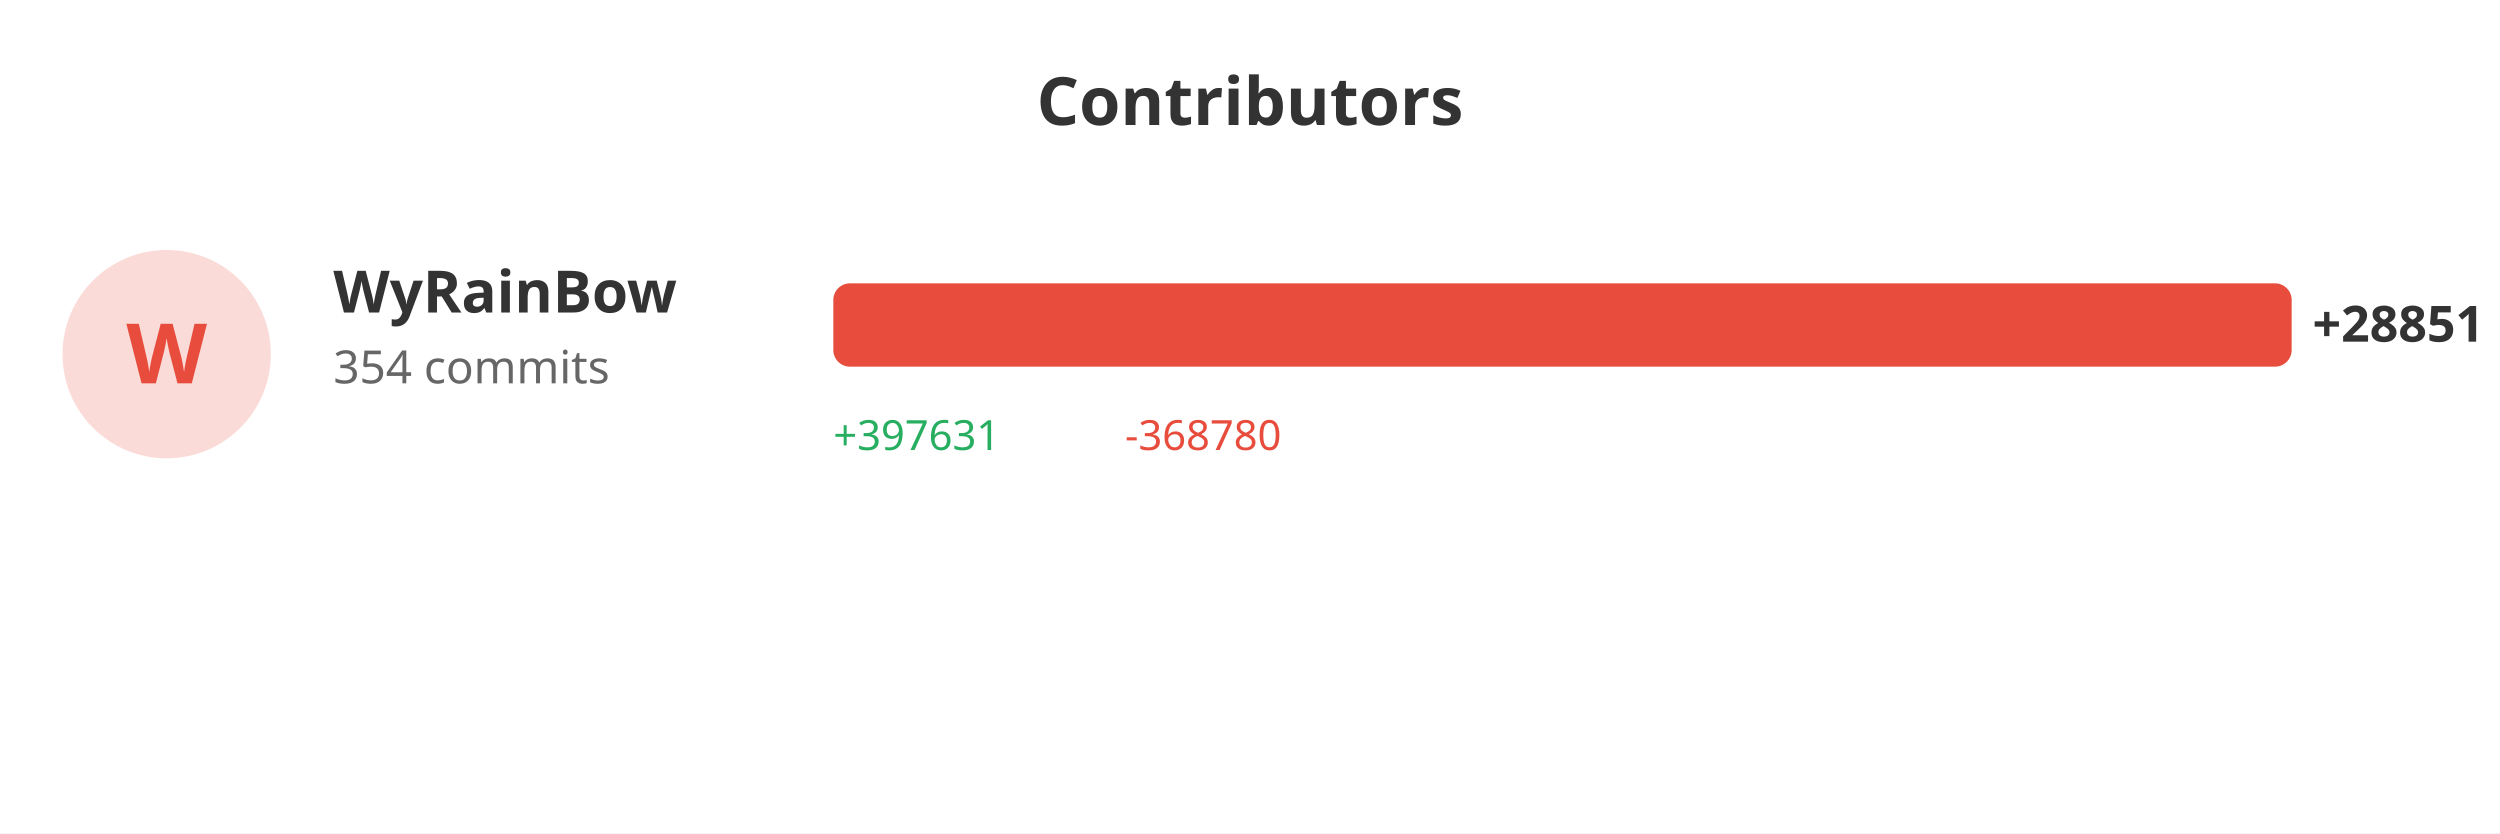
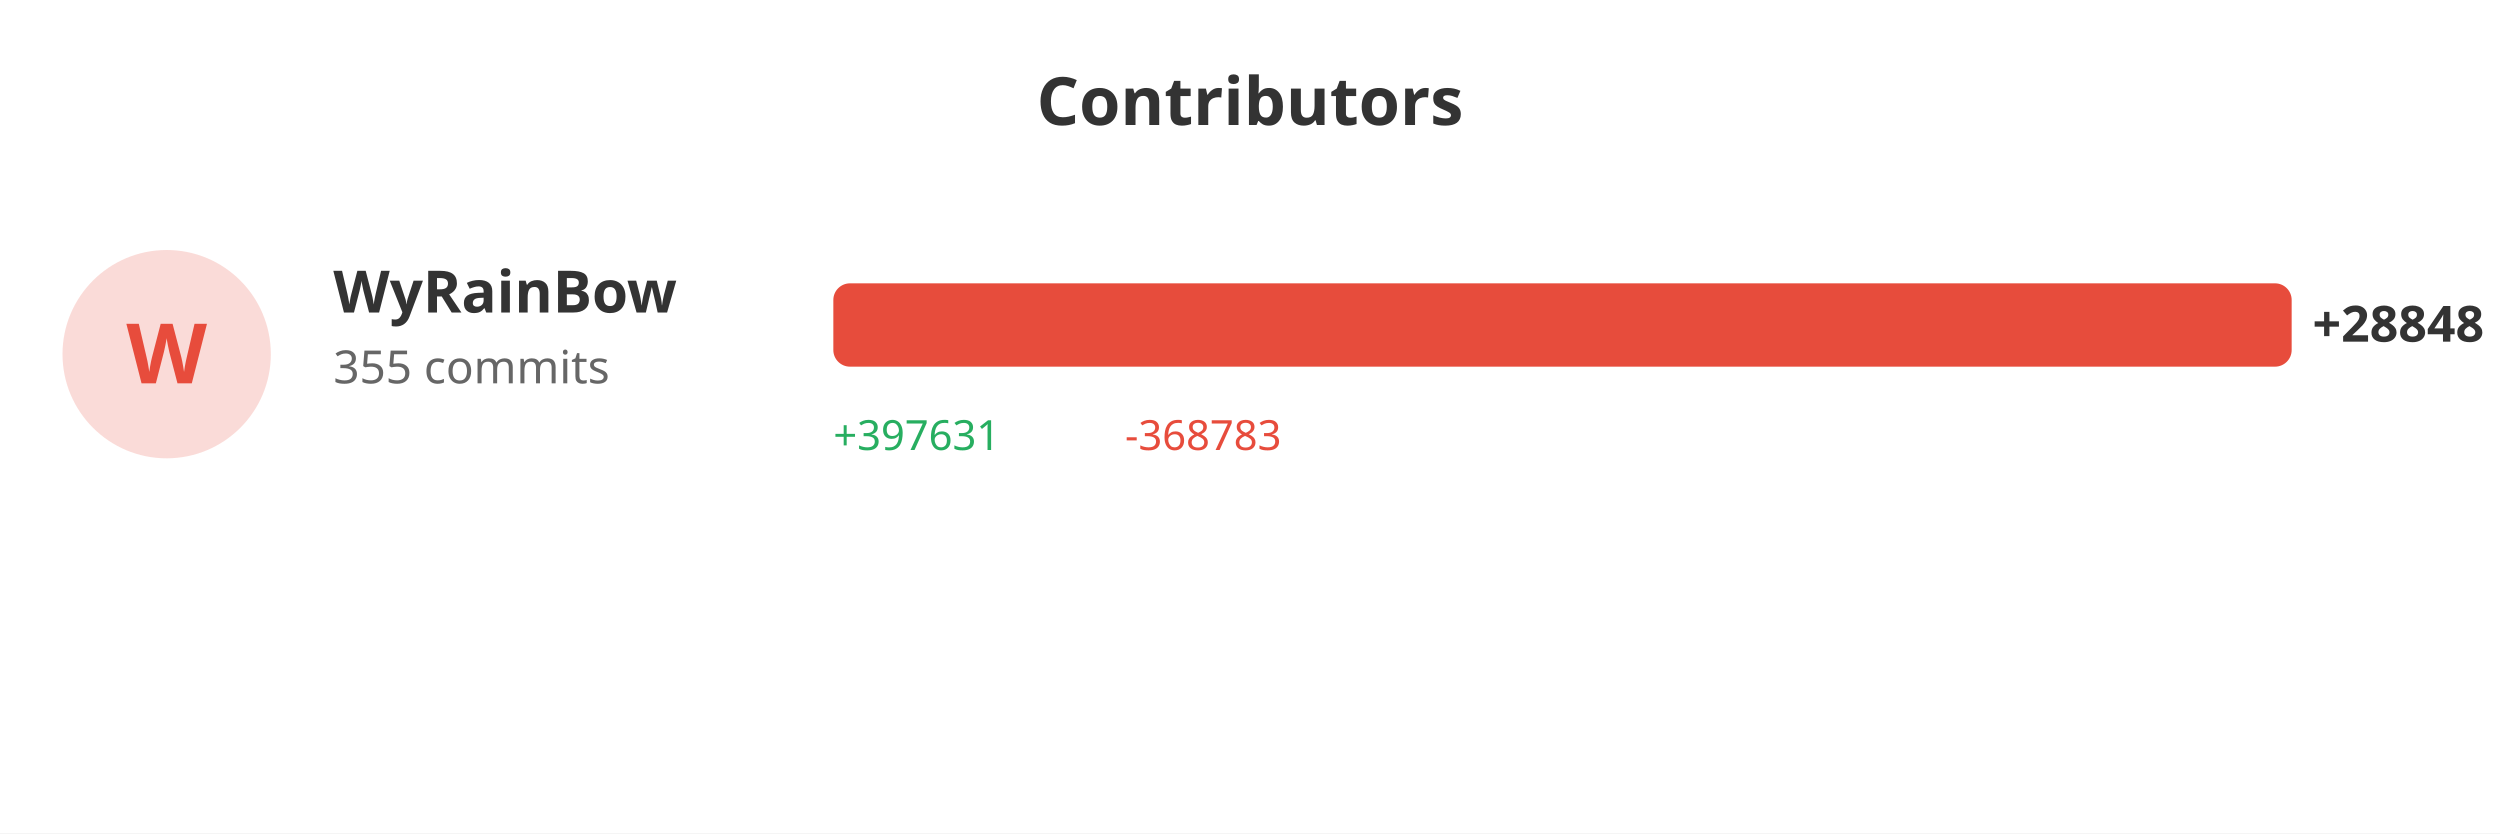
<svg xmlns="http://www.w3.org/2000/svg" width="600" height="200">
  <rect width="100%" height="100%" fill="#ffffff" />
  <text x="300" y="30" fill="#333" font-size="16" font-weight="bold" text-anchor="middle" font-family="sans-serif">Contributors</text>
  <circle cx="40" cy="85" r="25" fill="#e74c3c" opacity="0.2" />
  <text x="40" y="92" fill="#e74c3c" font-size="20" font-weight="bold" text-anchor="middle" font-family="sans-serif">W</text>
  <text x="80" y="75" fill="#333" font-size="14" font-weight="bold" font-family="sans-serif">WyRainBow</text>
-   <text x="80" y="92" fill="#666" font-size="11" font-family="sans-serif">354 commits</text>
+   <text x="80" y="92" fill="#666" font-size="11" font-family="sans-serif">355 commits</text>
  <rect x="200" y="68" width="350.0" height="20" fill="#e74c3c" rx="4" />
-   <text x="555.0" y="82" fill="#333" font-size="12" font-weight="bold" font-family="sans-serif">+28851</text>
+   <text x="555.0" y="82" fill="#333" font-size="12" font-weight="bold" font-family="sans-serif">+28848</text>
  <text x="200" y="108" fill="#27ae60" font-size="10" font-family="sans-serif">+397631</text>
-   <text x="270" y="108" fill="#e74c3c" font-size="10" font-family="sans-serif">-368780</text>
+   <text x="270" y="108" fill="#e74c3c" font-size="10" font-family="sans-serif">-368783</text>
</svg>
